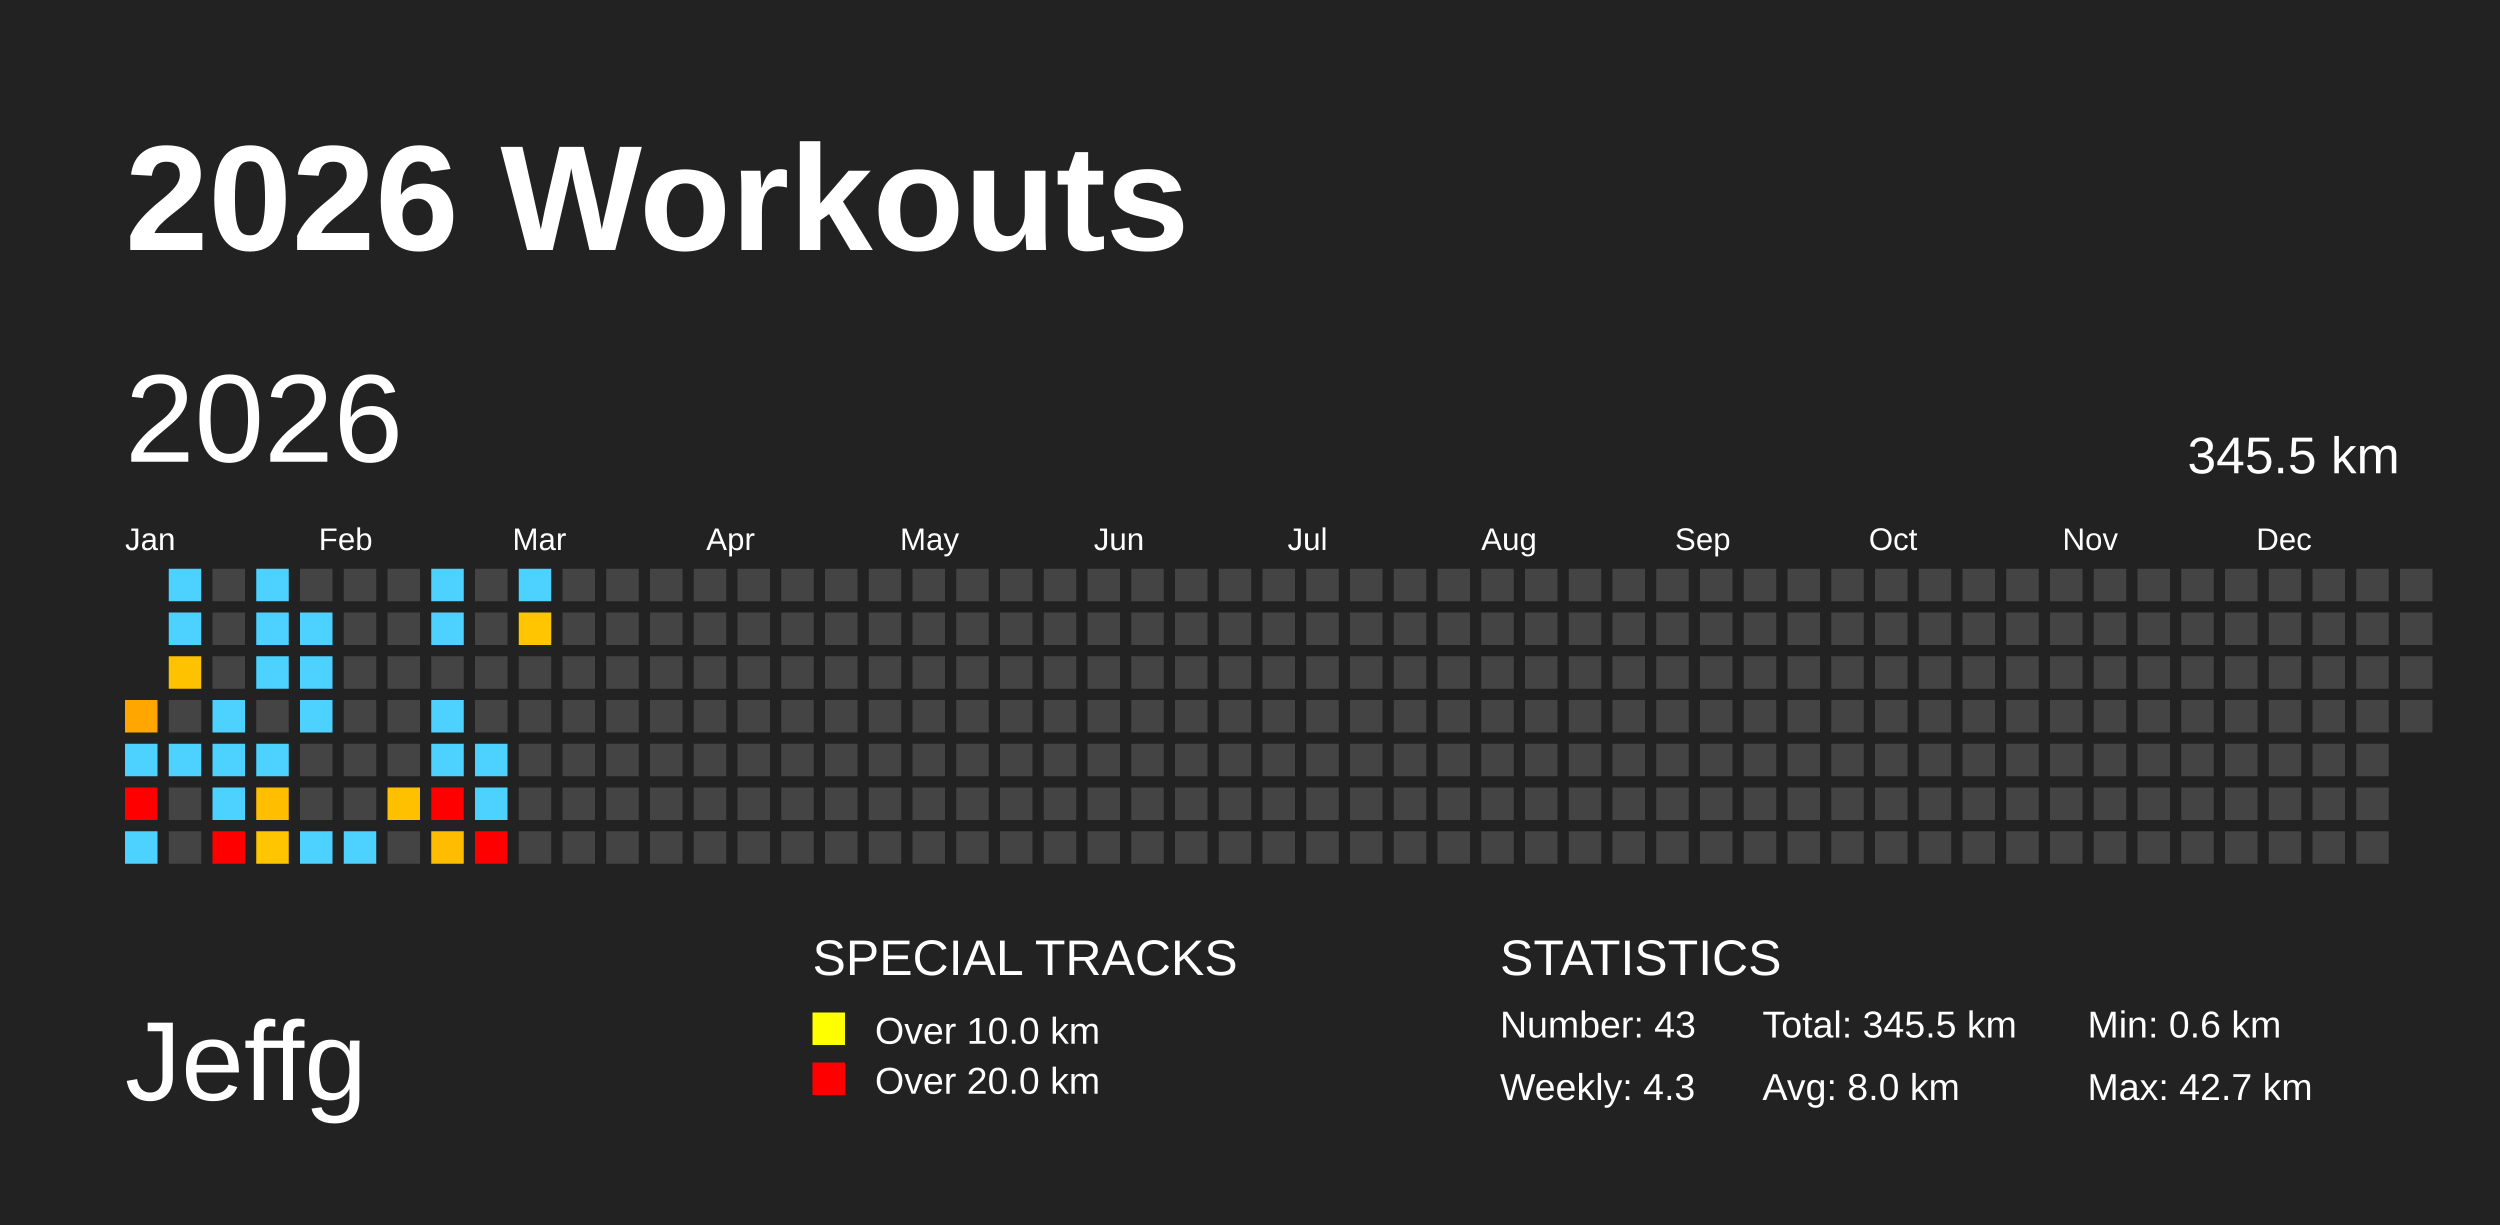
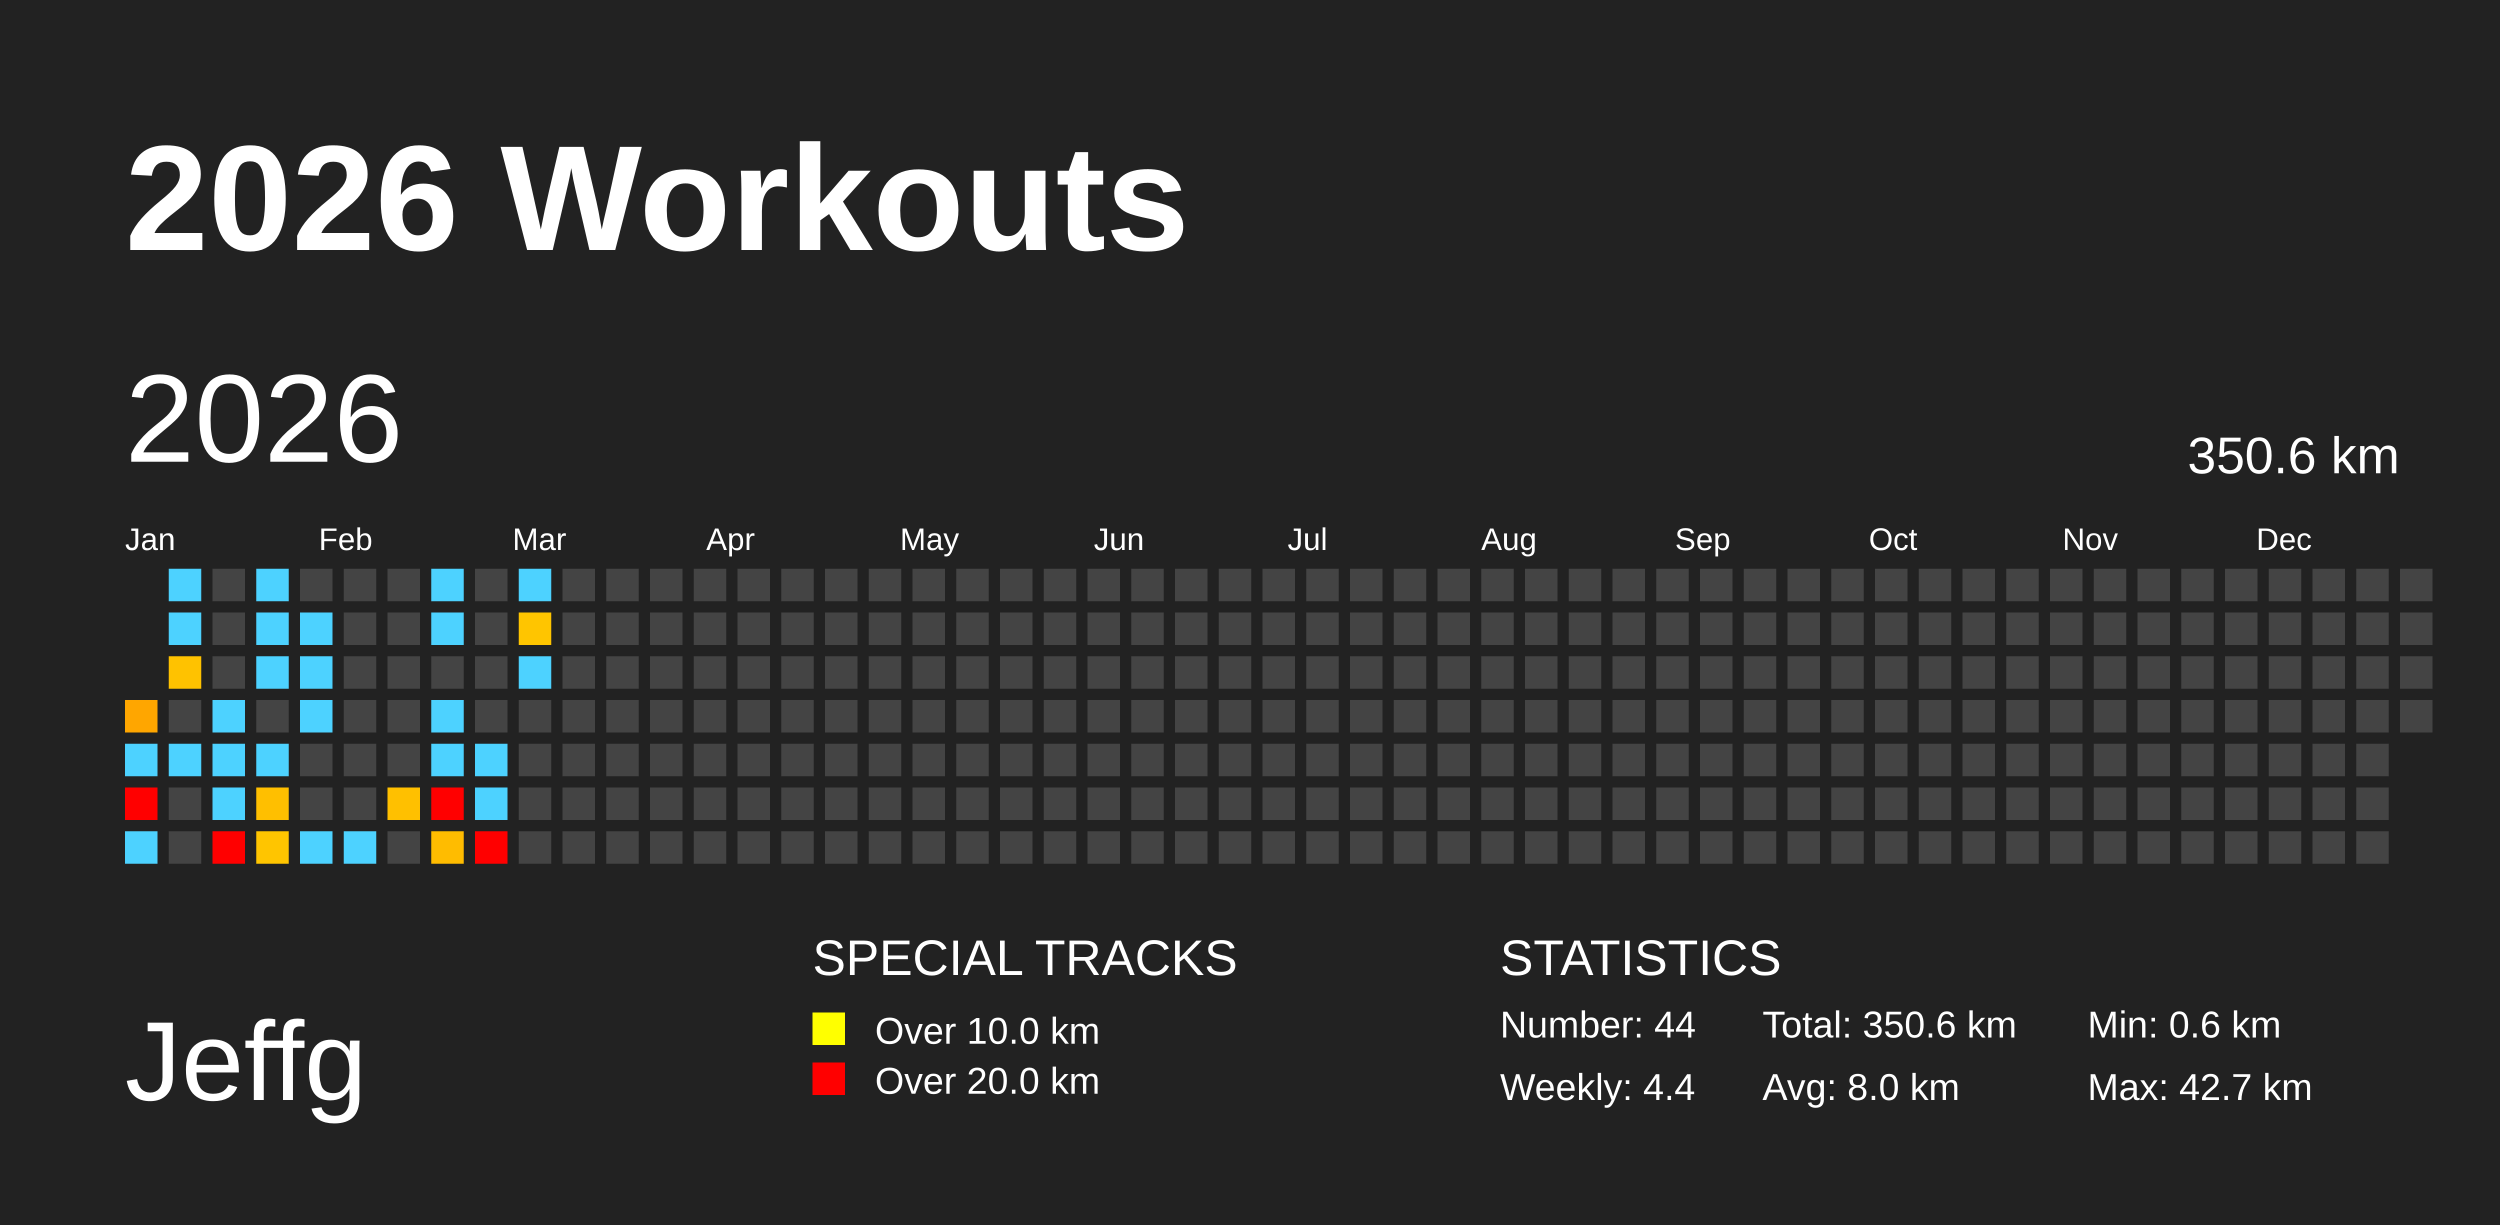
<svg xmlns="http://www.w3.org/2000/svg" baseProfile="full" height="98mm" version="1.1" viewBox="0,0,200,98" width="200mm">
  <defs />
  <rect fill="#222222" height="98" width="200" x="0" y="0" />
  <text fill="#FFFFFF" style="font-size:12px; font-family:Arial; font-weight:bold;" x="10" y="20">2026 Workouts</text>
  <text fill="#FFFFFF" style="font-size:9px; font-family:Arial" x="10" y="88">Jeffg</text>
  <text fill="#FFFFFF" style="font-size:4px; font-family:Arial" x="65" y="78">SPECIAL TRACKS</text>
  <rect fill="yellow" height="2.6" width="2.6" x="65" y="81" />
  <text fill="#FFFFFF" style="font-size:3px; font-family:Arial" x="70" y="83.5">Over 10.0 km</text>
  <rect fill="red" height="2.6" width="2.6" x="65" y="85" />
  <text fill="#FFFFFF" style="font-size:3px; font-family:Arial" x="70" y="87.5">Over 20.0 km</text>
  <text fill="#FFFFFF" style="font-size:4px; font-family:Arial" x="120" y="78">STATISTICS</text>
-   <text fill="#FFFFFF" style="font-size:3px; font-family:Arial" x="120" y="83">Number: 43</text>
-   <text fill="#FFFFFF" style="font-size:3px; font-family:Arial" x="120" y="88">Weekly: 4.3</text>
-   <text fill="#FFFFFF" style="font-size:3px; font-family:Arial" x="141" y="83">Total: 345.5 km</text>
+   <text fill="#FFFFFF" style="font-size:3px; font-family:Arial" x="120" y="83">Number: 44</text>
+   <text fill="#FFFFFF" style="font-size:3px; font-family:Arial" x="120" y="88">Weekly: 4.4</text>
+   <text fill="#FFFFFF" style="font-size:3px; font-family:Arial" x="141" y="83">Total: 350.6 km</text>
  <text fill="#FFFFFF" style="font-size:3px; font-family:Arial" x="141" y="88">Avg: 8.0 km</text>
  <text fill="#FFFFFF" style="font-size:3px; font-family:Arial" x="167" y="83">Min: 0.6 km</text>
  <text fill="#FFFFFF" style="font-size:3px; font-family:Arial" x="167" y="88">Max: 42.7 km</text>
  <text dominant-baseline="hanging" fill="#FFFFFF" style="font-size:10.0px; font-family:Arial;" x="10" y="30">2026</text>
-   <text dominant-baseline="hanging" fill="#FFFFFF" style="font-size:4.125px; font-family:Arial;" x="175" y="35">345.5 km</text>
+   <text dominant-baseline="hanging" fill="#FFFFFF" style="font-size:4.125px; font-family:Arial;" x="175" y="35">350.6 km</text>
  <text fill="#FFFFFF" style="font-size:2.5px; font-family:Arial" x="10.0" y="44">Jan</text>
  <text fill="#FFFFFF" style="font-size:2.5px; font-family:Arial" x="25.5" y="44">Feb</text>
  <text fill="#FFFFFF" style="font-size:2.5px; font-family:Arial" x="41.0" y="44">Mar</text>
  <text fill="#FFFFFF" style="font-size:2.5px; font-family:Arial" x="56.5" y="44">Apr</text>
  <text fill="#FFFFFF" style="font-size:2.5px; font-family:Arial" x="72.0" y="44">May</text>
  <text fill="#FFFFFF" style="font-size:2.5px; font-family:Arial" x="87.5" y="44">Jun</text>
  <text fill="#FFFFFF" style="font-size:2.5px; font-family:Arial" x="103.0" y="44">Jul</text>
  <text fill="#FFFFFF" style="font-size:2.5px; font-family:Arial" x="118.5" y="44">Aug</text>
  <text fill="#FFFFFF" style="font-size:2.5px; font-family:Arial" x="134.0" y="44">Sep</text>
  <text fill="#FFFFFF" style="font-size:2.5px; font-family:Arial" x="149.5" y="44">Oct</text>
  <text fill="#FFFFFF" style="font-size:2.5px; font-family:Arial" x="165.0" y="44">Nov</text>
  <text fill="#FFFFFF" style="font-size:2.5px; font-family:Arial" x="180.5" y="44">Dec</text>
  <rect fill="#ffa600" height="2.6" width="2.6" x="10.0" y="56.0" />
  <rect fill="#4dd2ff" height="2.6" width="2.6" x="10.0" y="59.5" />
  <rect fill="red" height="2.6" width="2.6" x="10.0" y="63.0" />
  <rect fill="#4dd2ff" height="2.6" width="2.6" x="10.0" y="66.5" />
  <rect fill="#4dd2ff" height="2.6" width="2.6" x="13.5" y="45.5" />
  <rect fill="#4dd2ff" height="2.6" width="2.6" x="13.5" y="49.0" />
  <rect fill="#ffc200" height="2.6" width="2.6" x="13.5" y="52.5" />
  <rect fill="#444444" height="2.6" width="2.6" x="13.5" y="56.0" />
  <rect fill="#4dd2ff" height="2.6" width="2.6" x="13.5" y="59.5" />
  <rect fill="#444444" height="2.6" width="2.6" x="13.5" y="63.0" />
  <rect fill="#444444" height="2.6" width="2.6" x="13.5" y="66.5" />
  <rect fill="#444444" height="2.6" width="2.6" x="17.0" y="45.5" />
  <rect fill="#444444" height="2.6" width="2.6" x="17.0" y="49.0" />
  <rect fill="#444444" height="2.6" width="2.6" x="17.0" y="52.5" />
  <rect fill="#4dd2ff" height="2.6" width="2.6" x="17.0" y="56.0" />
  <rect fill="#4dd2ff" height="2.6" width="2.6" x="17.0" y="59.5" />
  <rect fill="#4dd2ff" height="2.6" width="2.6" x="17.0" y="63.0" />
  <rect fill="red" height="2.6" width="2.6" x="17.0" y="66.5" />
  <rect fill="#4dd2ff" height="2.6" width="2.6" x="20.5" y="45.5" />
  <rect fill="#4dd2ff" height="2.6" width="2.6" x="20.5" y="49.0" />
  <rect fill="#4dd2ff" height="2.6" width="2.6" x="20.5" y="52.5" />
  <rect fill="#444444" height="2.6" width="2.6" x="20.5" y="56.0" />
  <rect fill="#4dd2ff" height="2.6" width="2.6" x="20.5" y="59.5" />
  <rect fill="#ffbf00" height="2.6" width="2.6" x="20.5" y="63.0" />
  <rect fill="#ffc500" height="2.6" width="2.6" x="20.5" y="66.5" />
  <rect fill="#444444" height="2.6" width="2.6" x="24.0" y="45.5" />
  <rect fill="#4dd2ff" height="2.6" width="2.6" x="24.0" y="49.0" />
  <rect fill="#4dd2ff" height="2.6" width="2.6" x="24.0" y="52.5" />
  <rect fill="#4dd2ff" height="2.6" width="2.6" x="24.0" y="56.0" />
  <rect fill="#444444" height="2.6" width="2.6" x="24.0" y="59.5" />
  <rect fill="#444444" height="2.6" width="2.6" x="24.0" y="63.0" />
  <rect fill="#4dd2ff" height="2.6" width="2.6" x="24.0" y="66.5" />
  <rect fill="#444444" height="2.6" width="2.6" x="27.5" y="45.5" />
  <rect fill="#444444" height="2.6" width="2.6" x="27.5" y="49.0" />
  <rect fill="#444444" height="2.6" width="2.6" x="27.5" y="52.5" />
  <rect fill="#444444" height="2.6" width="2.6" x="27.5" y="56.0" />
  <rect fill="#444444" height="2.6" width="2.6" x="27.5" y="59.5" />
  <rect fill="#444444" height="2.6" width="2.6" x="27.5" y="63.0" />
  <rect fill="#4dd2ff" height="2.6" width="2.6" x="27.5" y="66.5" />
  <rect fill="#444444" height="2.6" width="2.6" x="31.0" y="45.5" />
  <rect fill="#444444" height="2.6" width="2.6" x="31.0" y="49.0" />
  <rect fill="#444444" height="2.6" width="2.6" x="31.0" y="52.5" />
  <rect fill="#444444" height="2.6" width="2.6" x="31.0" y="56.0" />
  <rect fill="#444444" height="2.6" width="2.6" x="31.0" y="59.5" />
  <rect fill="#ffc000" height="2.6" width="2.6" x="31.0" y="63.0" />
  <rect fill="#444444" height="2.6" width="2.6" x="31.0" y="66.5" />
  <rect fill="#4dd2ff" height="2.6" width="2.6" x="34.5" y="45.5" />
  <rect fill="#4dd2ff" height="2.6" width="2.6" x="34.5" y="49.0" />
  <rect fill="#444444" height="2.6" width="2.6" x="34.5" y="52.5" />
  <rect fill="#4dd2ff" height="2.6" width="2.6" x="34.5" y="56.0" />
  <rect fill="#4dd2ff" height="2.6" width="2.6" x="34.5" y="59.5" />
  <rect fill="red" height="2.6" width="2.6" x="34.5" y="63.0" />
  <rect fill="#ffbc00" height="2.6" width="2.6" x="34.5" y="66.5" />
  <rect fill="#444444" height="2.6" width="2.6" x="38.0" y="45.5" />
  <rect fill="#444444" height="2.6" width="2.6" x="38.0" y="49.0" />
  <rect fill="#444444" height="2.6" width="2.6" x="38.0" y="52.5" />
  <rect fill="#444444" height="2.6" width="2.6" x="38.0" y="56.0" />
  <rect fill="#4dd2ff" height="2.6" width="2.6" x="38.0" y="59.5" />
  <rect fill="#4dd2ff" height="2.6" width="2.6" x="38.0" y="63.0" />
  <rect fill="red" height="2.6" width="2.6" x="38.0" y="66.5" />
  <rect fill="#4dd2ff" height="2.6" width="2.6" x="41.5" y="45.5" />
  <rect fill="#ffc500" height="2.6" width="2.6" x="41.5" y="49.0" />
-   <rect fill="#444444" height="2.6" width="2.6" x="41.5" y="52.5" />
+   <rect fill="#4dd2ff" height="2.6" width="2.6" x="41.5" y="52.5" />
  <rect fill="#444444" height="2.6" width="2.6" x="41.5" y="56.0" />
  <rect fill="#444444" height="2.6" width="2.6" x="41.5" y="59.5" />
  <rect fill="#444444" height="2.6" width="2.6" x="41.5" y="63.0" />
  <rect fill="#444444" height="2.6" width="2.6" x="41.5" y="66.5" />
  <rect fill="#444444" height="2.6" width="2.6" x="45.0" y="45.5" />
  <rect fill="#444444" height="2.6" width="2.6" x="45.0" y="49.0" />
  <rect fill="#444444" height="2.6" width="2.6" x="45.0" y="52.5" />
  <rect fill="#444444" height="2.6" width="2.6" x="45.0" y="56.0" />
  <rect fill="#444444" height="2.6" width="2.6" x="45.0" y="59.5" />
  <rect fill="#444444" height="2.6" width="2.6" x="45.0" y="63.0" />
  <rect fill="#444444" height="2.6" width="2.6" x="45.0" y="66.5" />
  <rect fill="#444444" height="2.6" width="2.6" x="48.5" y="45.5" />
  <rect fill="#444444" height="2.6" width="2.6" x="48.5" y="49.0" />
  <rect fill="#444444" height="2.6" width="2.6" x="48.5" y="52.5" />
  <rect fill="#444444" height="2.6" width="2.6" x="48.5" y="56.0" />
  <rect fill="#444444" height="2.6" width="2.6" x="48.5" y="59.5" />
  <rect fill="#444444" height="2.6" width="2.6" x="48.5" y="63.0" />
  <rect fill="#444444" height="2.6" width="2.6" x="48.5" y="66.5" />
  <rect fill="#444444" height="2.6" width="2.6" x="52.0" y="45.5" />
  <rect fill="#444444" height="2.6" width="2.6" x="52.0" y="49.0" />
  <rect fill="#444444" height="2.6" width="2.6" x="52.0" y="52.5" />
  <rect fill="#444444" height="2.6" width="2.6" x="52.0" y="56.0" />
  <rect fill="#444444" height="2.6" width="2.6" x="52.0" y="59.5" />
  <rect fill="#444444" height="2.6" width="2.6" x="52.0" y="63.0" />
  <rect fill="#444444" height="2.6" width="2.6" x="52.0" y="66.5" />
  <rect fill="#444444" height="2.6" width="2.6" x="55.5" y="45.5" />
  <rect fill="#444444" height="2.6" width="2.6" x="55.5" y="49.0" />
  <rect fill="#444444" height="2.6" width="2.6" x="55.5" y="52.5" />
  <rect fill="#444444" height="2.6" width="2.6" x="55.5" y="56.0" />
  <rect fill="#444444" height="2.6" width="2.6" x="55.5" y="59.5" />
  <rect fill="#444444" height="2.6" width="2.6" x="55.5" y="63.0" />
  <rect fill="#444444" height="2.6" width="2.6" x="55.5" y="66.5" />
  <rect fill="#444444" height="2.6" width="2.6" x="59.0" y="45.5" />
  <rect fill="#444444" height="2.6" width="2.6" x="59.0" y="49.0" />
  <rect fill="#444444" height="2.6" width="2.6" x="59.0" y="52.5" />
  <rect fill="#444444" height="2.6" width="2.6" x="59.0" y="56.0" />
  <rect fill="#444444" height="2.6" width="2.6" x="59.0" y="59.5" />
  <rect fill="#444444" height="2.6" width="2.6" x="59.0" y="63.0" />
  <rect fill="#444444" height="2.6" width="2.6" x="59.0" y="66.5" />
  <rect fill="#444444" height="2.6" width="2.6" x="62.5" y="45.5" />
  <rect fill="#444444" height="2.6" width="2.6" x="62.5" y="49.0" />
  <rect fill="#444444" height="2.6" width="2.6" x="62.5" y="52.5" />
  <rect fill="#444444" height="2.6" width="2.6" x="62.5" y="56.0" />
  <rect fill="#444444" height="2.6" width="2.6" x="62.5" y="59.5" />
  <rect fill="#444444" height="2.6" width="2.6" x="62.5" y="63.0" />
  <rect fill="#444444" height="2.6" width="2.6" x="62.5" y="66.5" />
  <rect fill="#444444" height="2.6" width="2.6" x="66.0" y="45.5" />
  <rect fill="#444444" height="2.6" width="2.6" x="66.0" y="49.0" />
  <rect fill="#444444" height="2.6" width="2.6" x="66.0" y="52.5" />
  <rect fill="#444444" height="2.6" width="2.6" x="66.0" y="56.0" />
  <rect fill="#444444" height="2.6" width="2.6" x="66.0" y="59.5" />
  <rect fill="#444444" height="2.6" width="2.6" x="66.0" y="63.0" />
  <rect fill="#444444" height="2.6" width="2.6" x="66.0" y="66.5" />
  <rect fill="#444444" height="2.6" width="2.6" x="69.5" y="45.5" />
  <rect fill="#444444" height="2.6" width="2.6" x="69.5" y="49.0" />
  <rect fill="#444444" height="2.6" width="2.6" x="69.5" y="52.5" />
  <rect fill="#444444" height="2.6" width="2.6" x="69.5" y="56.0" />
  <rect fill="#444444" height="2.6" width="2.6" x="69.5" y="59.5" />
  <rect fill="#444444" height="2.6" width="2.6" x="69.5" y="63.0" />
  <rect fill="#444444" height="2.6" width="2.6" x="69.5" y="66.5" />
  <rect fill="#444444" height="2.6" width="2.6" x="73.0" y="45.5" />
  <rect fill="#444444" height="2.6" width="2.6" x="73.0" y="49.0" />
  <rect fill="#444444" height="2.6" width="2.6" x="73.0" y="52.5" />
  <rect fill="#444444" height="2.6" width="2.6" x="73.0" y="56.0" />
  <rect fill="#444444" height="2.6" width="2.6" x="73.0" y="59.5" />
  <rect fill="#444444" height="2.6" width="2.6" x="73.0" y="63.0" />
  <rect fill="#444444" height="2.6" width="2.6" x="73.0" y="66.5" />
  <rect fill="#444444" height="2.6" width="2.6" x="76.5" y="45.5" />
  <rect fill="#444444" height="2.6" width="2.6" x="76.5" y="49.0" />
  <rect fill="#444444" height="2.6" width="2.6" x="76.5" y="52.5" />
  <rect fill="#444444" height="2.6" width="2.6" x="76.5" y="56.0" />
  <rect fill="#444444" height="2.6" width="2.6" x="76.5" y="59.5" />
  <rect fill="#444444" height="2.6" width="2.6" x="76.5" y="63.0" />
  <rect fill="#444444" height="2.6" width="2.6" x="76.5" y="66.5" />
  <rect fill="#444444" height="2.6" width="2.6" x="80.0" y="45.5" />
  <rect fill="#444444" height="2.6" width="2.6" x="80.0" y="49.0" />
  <rect fill="#444444" height="2.6" width="2.6" x="80.0" y="52.5" />
  <rect fill="#444444" height="2.6" width="2.6" x="80.0" y="56.0" />
  <rect fill="#444444" height="2.6" width="2.6" x="80.0" y="59.5" />
  <rect fill="#444444" height="2.6" width="2.6" x="80.0" y="63.0" />
  <rect fill="#444444" height="2.6" width="2.6" x="80.0" y="66.5" />
  <rect fill="#444444" height="2.6" width="2.6" x="83.5" y="45.5" />
  <rect fill="#444444" height="2.6" width="2.6" x="83.5" y="49.0" />
  <rect fill="#444444" height="2.6" width="2.6" x="83.5" y="52.5" />
  <rect fill="#444444" height="2.6" width="2.6" x="83.5" y="56.0" />
  <rect fill="#444444" height="2.6" width="2.6" x="83.5" y="59.5" />
  <rect fill="#444444" height="2.6" width="2.6" x="83.5" y="63.0" />
  <rect fill="#444444" height="2.6" width="2.6" x="83.5" y="66.5" />
  <rect fill="#444444" height="2.6" width="2.6" x="87.0" y="45.5" />
  <rect fill="#444444" height="2.6" width="2.6" x="87.0" y="49.0" />
  <rect fill="#444444" height="2.6" width="2.6" x="87.0" y="52.5" />
  <rect fill="#444444" height="2.6" width="2.6" x="87.0" y="56.0" />
  <rect fill="#444444" height="2.6" width="2.6" x="87.0" y="59.5" />
  <rect fill="#444444" height="2.6" width="2.6" x="87.0" y="63.0" />
  <rect fill="#444444" height="2.6" width="2.6" x="87.0" y="66.5" />
  <rect fill="#444444" height="2.6" width="2.6" x="90.5" y="45.5" />
  <rect fill="#444444" height="2.6" width="2.6" x="90.5" y="49.0" />
  <rect fill="#444444" height="2.6" width="2.6" x="90.5" y="52.5" />
  <rect fill="#444444" height="2.6" width="2.6" x="90.5" y="56.0" />
  <rect fill="#444444" height="2.6" width="2.6" x="90.5" y="59.5" />
  <rect fill="#444444" height="2.6" width="2.6" x="90.5" y="63.0" />
  <rect fill="#444444" height="2.6" width="2.6" x="90.5" y="66.5" />
  <rect fill="#444444" height="2.6" width="2.6" x="94.0" y="45.5" />
  <rect fill="#444444" height="2.6" width="2.6" x="94.0" y="49.0" />
  <rect fill="#444444" height="2.6" width="2.6" x="94.0" y="52.5" />
  <rect fill="#444444" height="2.6" width="2.6" x="94.0" y="56.0" />
  <rect fill="#444444" height="2.6" width="2.6" x="94.0" y="59.5" />
  <rect fill="#444444" height="2.6" width="2.6" x="94.0" y="63.0" />
  <rect fill="#444444" height="2.6" width="2.6" x="94.0" y="66.5" />
  <rect fill="#444444" height="2.6" width="2.6" x="97.5" y="45.5" />
  <rect fill="#444444" height="2.6" width="2.6" x="97.5" y="49.0" />
  <rect fill="#444444" height="2.6" width="2.6" x="97.5" y="52.5" />
  <rect fill="#444444" height="2.6" width="2.6" x="97.5" y="56.0" />
  <rect fill="#444444" height="2.6" width="2.6" x="97.5" y="59.5" />
  <rect fill="#444444" height="2.6" width="2.6" x="97.5" y="63.0" />
  <rect fill="#444444" height="2.6" width="2.6" x="97.5" y="66.5" />
  <rect fill="#444444" height="2.6" width="2.6" x="101.0" y="45.5" />
  <rect fill="#444444" height="2.6" width="2.6" x="101.0" y="49.0" />
  <rect fill="#444444" height="2.6" width="2.6" x="101.0" y="52.5" />
  <rect fill="#444444" height="2.6" width="2.6" x="101.0" y="56.0" />
  <rect fill="#444444" height="2.6" width="2.6" x="101.0" y="59.5" />
  <rect fill="#444444" height="2.6" width="2.6" x="101.0" y="63.0" />
  <rect fill="#444444" height="2.6" width="2.6" x="101.0" y="66.5" />
  <rect fill="#444444" height="2.6" width="2.6" x="104.5" y="45.5" />
  <rect fill="#444444" height="2.6" width="2.6" x="104.5" y="49.0" />
  <rect fill="#444444" height="2.6" width="2.6" x="104.5" y="52.5" />
  <rect fill="#444444" height="2.6" width="2.6" x="104.5" y="56.0" />
  <rect fill="#444444" height="2.6" width="2.6" x="104.5" y="59.5" />
  <rect fill="#444444" height="2.6" width="2.6" x="104.5" y="63.0" />
  <rect fill="#444444" height="2.6" width="2.6" x="104.5" y="66.5" />
  <rect fill="#444444" height="2.6" width="2.6" x="108.0" y="45.5" />
  <rect fill="#444444" height="2.6" width="2.6" x="108.0" y="49.0" />
  <rect fill="#444444" height="2.6" width="2.6" x="108.0" y="52.5" />
  <rect fill="#444444" height="2.6" width="2.6" x="108.0" y="56.0" />
  <rect fill="#444444" height="2.6" width="2.6" x="108.0" y="59.5" />
  <rect fill="#444444" height="2.6" width="2.6" x="108.0" y="63.0" />
  <rect fill="#444444" height="2.6" width="2.6" x="108.0" y="66.5" />
  <rect fill="#444444" height="2.6" width="2.6" x="111.5" y="45.5" />
  <rect fill="#444444" height="2.6" width="2.6" x="111.5" y="49.0" />
  <rect fill="#444444" height="2.6" width="2.6" x="111.5" y="52.5" />
  <rect fill="#444444" height="2.6" width="2.6" x="111.5" y="56.0" />
  <rect fill="#444444" height="2.6" width="2.6" x="111.5" y="59.5" />
  <rect fill="#444444" height="2.6" width="2.6" x="111.5" y="63.0" />
  <rect fill="#444444" height="2.6" width="2.6" x="111.5" y="66.5" />
  <rect fill="#444444" height="2.6" width="2.6" x="115.0" y="45.5" />
  <rect fill="#444444" height="2.6" width="2.6" x="115.0" y="49.0" />
  <rect fill="#444444" height="2.6" width="2.6" x="115.0" y="52.5" />
  <rect fill="#444444" height="2.6" width="2.6" x="115.0" y="56.0" />
  <rect fill="#444444" height="2.6" width="2.6" x="115.0" y="59.5" />
  <rect fill="#444444" height="2.6" width="2.6" x="115.0" y="63.0" />
  <rect fill="#444444" height="2.6" width="2.6" x="115.0" y="66.5" />
  <rect fill="#444444" height="2.6" width="2.6" x="118.5" y="45.5" />
  <rect fill="#444444" height="2.6" width="2.6" x="118.5" y="49.0" />
  <rect fill="#444444" height="2.6" width="2.6" x="118.5" y="52.5" />
  <rect fill="#444444" height="2.6" width="2.6" x="118.5" y="56.0" />
  <rect fill="#444444" height="2.6" width="2.6" x="118.5" y="59.5" />
  <rect fill="#444444" height="2.6" width="2.6" x="118.5" y="63.0" />
  <rect fill="#444444" height="2.6" width="2.6" x="118.5" y="66.5" />
  <rect fill="#444444" height="2.6" width="2.6" x="122.0" y="45.5" />
  <rect fill="#444444" height="2.6" width="2.6" x="122.0" y="49.0" />
  <rect fill="#444444" height="2.6" width="2.6" x="122.0" y="52.5" />
  <rect fill="#444444" height="2.6" width="2.6" x="122.0" y="56.0" />
  <rect fill="#444444" height="2.6" width="2.6" x="122.0" y="59.5" />
  <rect fill="#444444" height="2.6" width="2.6" x="122.0" y="63.0" />
  <rect fill="#444444" height="2.6" width="2.6" x="122.0" y="66.5" />
  <rect fill="#444444" height="2.6" width="2.6" x="125.5" y="45.5" />
  <rect fill="#444444" height="2.6" width="2.6" x="125.5" y="49.0" />
  <rect fill="#444444" height="2.6" width="2.6" x="125.5" y="52.5" />
  <rect fill="#444444" height="2.6" width="2.6" x="125.5" y="56.0" />
  <rect fill="#444444" height="2.6" width="2.6" x="125.5" y="59.5" />
  <rect fill="#444444" height="2.6" width="2.6" x="125.5" y="63.0" />
  <rect fill="#444444" height="2.6" width="2.6" x="125.5" y="66.5" />
  <rect fill="#444444" height="2.6" width="2.6" x="129.0" y="45.5" />
  <rect fill="#444444" height="2.6" width="2.6" x="129.0" y="49.0" />
  <rect fill="#444444" height="2.6" width="2.6" x="129.0" y="52.5" />
  <rect fill="#444444" height="2.6" width="2.6" x="129.0" y="56.0" />
  <rect fill="#444444" height="2.6" width="2.6" x="129.0" y="59.5" />
  <rect fill="#444444" height="2.6" width="2.6" x="129.0" y="63.0" />
  <rect fill="#444444" height="2.6" width="2.6" x="129.0" y="66.5" />
  <rect fill="#444444" height="2.6" width="2.6" x="132.5" y="45.5" />
  <rect fill="#444444" height="2.6" width="2.6" x="132.5" y="49.0" />
  <rect fill="#444444" height="2.6" width="2.6" x="132.5" y="52.5" />
  <rect fill="#444444" height="2.6" width="2.6" x="132.5" y="56.0" />
  <rect fill="#444444" height="2.6" width="2.6" x="132.5" y="59.5" />
  <rect fill="#444444" height="2.6" width="2.6" x="132.5" y="63.0" />
  <rect fill="#444444" height="2.6" width="2.6" x="132.5" y="66.5" />
  <rect fill="#444444" height="2.6" width="2.6" x="136.0" y="45.5" />
  <rect fill="#444444" height="2.6" width="2.6" x="136.0" y="49.0" />
  <rect fill="#444444" height="2.6" width="2.6" x="136.0" y="52.5" />
  <rect fill="#444444" height="2.6" width="2.6" x="136.0" y="56.0" />
  <rect fill="#444444" height="2.6" width="2.6" x="136.0" y="59.5" />
  <rect fill="#444444" height="2.6" width="2.6" x="136.0" y="63.0" />
  <rect fill="#444444" height="2.6" width="2.6" x="136.0" y="66.5" />
  <rect fill="#444444" height="2.6" width="2.6" x="139.5" y="45.5" />
  <rect fill="#444444" height="2.6" width="2.6" x="139.5" y="49.0" />
  <rect fill="#444444" height="2.6" width="2.6" x="139.5" y="52.5" />
  <rect fill="#444444" height="2.6" width="2.6" x="139.5" y="56.0" />
  <rect fill="#444444" height="2.6" width="2.6" x="139.5" y="59.5" />
  <rect fill="#444444" height="2.6" width="2.6" x="139.5" y="63.0" />
  <rect fill="#444444" height="2.6" width="2.6" x="139.5" y="66.5" />
  <rect fill="#444444" height="2.6" width="2.6" x="143.0" y="45.5" />
  <rect fill="#444444" height="2.6" width="2.6" x="143.0" y="49.0" />
  <rect fill="#444444" height="2.6" width="2.6" x="143.0" y="52.5" />
  <rect fill="#444444" height="2.6" width="2.6" x="143.0" y="56.0" />
  <rect fill="#444444" height="2.6" width="2.6" x="143.0" y="59.5" />
  <rect fill="#444444" height="2.6" width="2.6" x="143.0" y="63.0" />
  <rect fill="#444444" height="2.6" width="2.6" x="143.0" y="66.5" />
  <rect fill="#444444" height="2.6" width="2.6" x="146.5" y="45.5" />
  <rect fill="#444444" height="2.6" width="2.6" x="146.5" y="49.0" />
  <rect fill="#444444" height="2.6" width="2.6" x="146.5" y="52.5" />
  <rect fill="#444444" height="2.6" width="2.6" x="146.5" y="56.0" />
  <rect fill="#444444" height="2.6" width="2.6" x="146.5" y="59.5" />
  <rect fill="#444444" height="2.6" width="2.6" x="146.5" y="63.0" />
  <rect fill="#444444" height="2.6" width="2.6" x="146.5" y="66.5" />
  <rect fill="#444444" height="2.6" width="2.6" x="150.0" y="45.5" />
  <rect fill="#444444" height="2.6" width="2.6" x="150.0" y="49.0" />
  <rect fill="#444444" height="2.6" width="2.6" x="150.0" y="52.5" />
  <rect fill="#444444" height="2.6" width="2.6" x="150.0" y="56.0" />
  <rect fill="#444444" height="2.6" width="2.6" x="150.0" y="59.5" />
  <rect fill="#444444" height="2.6" width="2.6" x="150.0" y="63.0" />
  <rect fill="#444444" height="2.6" width="2.6" x="150.0" y="66.5" />
  <rect fill="#444444" height="2.6" width="2.6" x="153.5" y="45.5" />
  <rect fill="#444444" height="2.6" width="2.6" x="153.5" y="49.0" />
  <rect fill="#444444" height="2.6" width="2.6" x="153.5" y="52.5" />
  <rect fill="#444444" height="2.6" width="2.6" x="153.5" y="56.0" />
  <rect fill="#444444" height="2.6" width="2.6" x="153.5" y="59.5" />
  <rect fill="#444444" height="2.6" width="2.6" x="153.5" y="63.0" />
  <rect fill="#444444" height="2.6" width="2.6" x="153.5" y="66.5" />
  <rect fill="#444444" height="2.6" width="2.6" x="157.0" y="45.5" />
  <rect fill="#444444" height="2.6" width="2.6" x="157.0" y="49.0" />
  <rect fill="#444444" height="2.6" width="2.6" x="157.0" y="52.5" />
  <rect fill="#444444" height="2.6" width="2.6" x="157.0" y="56.0" />
  <rect fill="#444444" height="2.6" width="2.6" x="157.0" y="59.5" />
  <rect fill="#444444" height="2.6" width="2.6" x="157.0" y="63.0" />
  <rect fill="#444444" height="2.6" width="2.6" x="157.0" y="66.5" />
  <rect fill="#444444" height="2.6" width="2.6" x="160.5" y="45.5" />
  <rect fill="#444444" height="2.6" width="2.6" x="160.5" y="49.0" />
  <rect fill="#444444" height="2.6" width="2.6" x="160.5" y="52.5" />
  <rect fill="#444444" height="2.6" width="2.6" x="160.5" y="56.0" />
  <rect fill="#444444" height="2.6" width="2.6" x="160.5" y="59.5" />
  <rect fill="#444444" height="2.6" width="2.6" x="160.5" y="63.0" />
  <rect fill="#444444" height="2.6" width="2.6" x="160.5" y="66.5" />
  <rect fill="#444444" height="2.6" width="2.6" x="164.0" y="45.5" />
  <rect fill="#444444" height="2.6" width="2.6" x="164.0" y="49.0" />
  <rect fill="#444444" height="2.6" width="2.6" x="164.0" y="52.5" />
  <rect fill="#444444" height="2.6" width="2.6" x="164.0" y="56.0" />
  <rect fill="#444444" height="2.6" width="2.6" x="164.0" y="59.5" />
  <rect fill="#444444" height="2.6" width="2.6" x="164.0" y="63.0" />
  <rect fill="#444444" height="2.6" width="2.6" x="164.0" y="66.5" />
  <rect fill="#444444" height="2.6" width="2.6" x="167.5" y="45.5" />
  <rect fill="#444444" height="2.6" width="2.6" x="167.5" y="49.0" />
  <rect fill="#444444" height="2.6" width="2.6" x="167.5" y="52.5" />
  <rect fill="#444444" height="2.6" width="2.6" x="167.5" y="56.0" />
  <rect fill="#444444" height="2.6" width="2.6" x="167.5" y="59.5" />
  <rect fill="#444444" height="2.6" width="2.6" x="167.5" y="63.0" />
  <rect fill="#444444" height="2.6" width="2.6" x="167.5" y="66.5" />
  <rect fill="#444444" height="2.6" width="2.6" x="171.0" y="45.5" />
  <rect fill="#444444" height="2.6" width="2.6" x="171.0" y="49.0" />
  <rect fill="#444444" height="2.6" width="2.6" x="171.0" y="52.5" />
  <rect fill="#444444" height="2.6" width="2.6" x="171.0" y="56.0" />
  <rect fill="#444444" height="2.6" width="2.6" x="171.0" y="59.5" />
  <rect fill="#444444" height="2.6" width="2.6" x="171.0" y="63.0" />
  <rect fill="#444444" height="2.6" width="2.6" x="171.0" y="66.5" />
  <rect fill="#444444" height="2.6" width="2.6" x="174.5" y="45.5" />
  <rect fill="#444444" height="2.6" width="2.6" x="174.5" y="49.0" />
  <rect fill="#444444" height="2.6" width="2.6" x="174.5" y="52.5" />
  <rect fill="#444444" height="2.6" width="2.6" x="174.5" y="56.0" />
  <rect fill="#444444" height="2.6" width="2.6" x="174.5" y="59.5" />
  <rect fill="#444444" height="2.6" width="2.6" x="174.5" y="63.0" />
  <rect fill="#444444" height="2.6" width="2.6" x="174.5" y="66.5" />
  <rect fill="#444444" height="2.6" width="2.6" x="178.0" y="45.5" />
  <rect fill="#444444" height="2.6" width="2.6" x="178.0" y="49.0" />
  <rect fill="#444444" height="2.6" width="2.6" x="178.0" y="52.5" />
  <rect fill="#444444" height="2.6" width="2.6" x="178.0" y="56.0" />
  <rect fill="#444444" height="2.6" width="2.6" x="178.0" y="59.5" />
  <rect fill="#444444" height="2.6" width="2.6" x="178.0" y="63.0" />
  <rect fill="#444444" height="2.6" width="2.6" x="178.0" y="66.5" />
  <rect fill="#444444" height="2.6" width="2.6" x="181.5" y="45.5" />
  <rect fill="#444444" height="2.6" width="2.6" x="181.5" y="49.0" />
  <rect fill="#444444" height="2.6" width="2.6" x="181.5" y="52.5" />
  <rect fill="#444444" height="2.6" width="2.6" x="181.5" y="56.0" />
  <rect fill="#444444" height="2.6" width="2.6" x="181.5" y="59.5" />
  <rect fill="#444444" height="2.6" width="2.6" x="181.5" y="63.0" />
  <rect fill="#444444" height="2.6" width="2.6" x="181.5" y="66.5" />
  <rect fill="#444444" height="2.6" width="2.6" x="185.0" y="45.5" />
  <rect fill="#444444" height="2.6" width="2.6" x="185.0" y="49.0" />
  <rect fill="#444444" height="2.6" width="2.6" x="185.0" y="52.5" />
  <rect fill="#444444" height="2.6" width="2.6" x="185.0" y="56.0" />
  <rect fill="#444444" height="2.6" width="2.6" x="185.0" y="59.5" />
  <rect fill="#444444" height="2.6" width="2.6" x="185.0" y="63.0" />
  <rect fill="#444444" height="2.6" width="2.6" x="185.0" y="66.5" />
  <rect fill="#444444" height="2.6" width="2.6" x="188.5" y="45.5" />
  <rect fill="#444444" height="2.6" width="2.6" x="188.5" y="49.0" />
  <rect fill="#444444" height="2.6" width="2.6" x="188.5" y="52.5" />
  <rect fill="#444444" height="2.6" width="2.6" x="188.5" y="56.0" />
  <rect fill="#444444" height="2.6" width="2.6" x="188.5" y="59.5" />
  <rect fill="#444444" height="2.6" width="2.6" x="188.5" y="63.0" />
  <rect fill="#444444" height="2.6" width="2.6" x="188.5" y="66.5" />
  <rect fill="#444444" height="2.6" width="2.6" x="192.0" y="45.5" />
  <rect fill="#444444" height="2.6" width="2.6" x="192.0" y="49.0" />
  <rect fill="#444444" height="2.6" width="2.6" x="192.0" y="52.5" />
  <rect fill="#444444" height="2.6" width="2.6" x="192.0" y="56.0" />
</svg>
